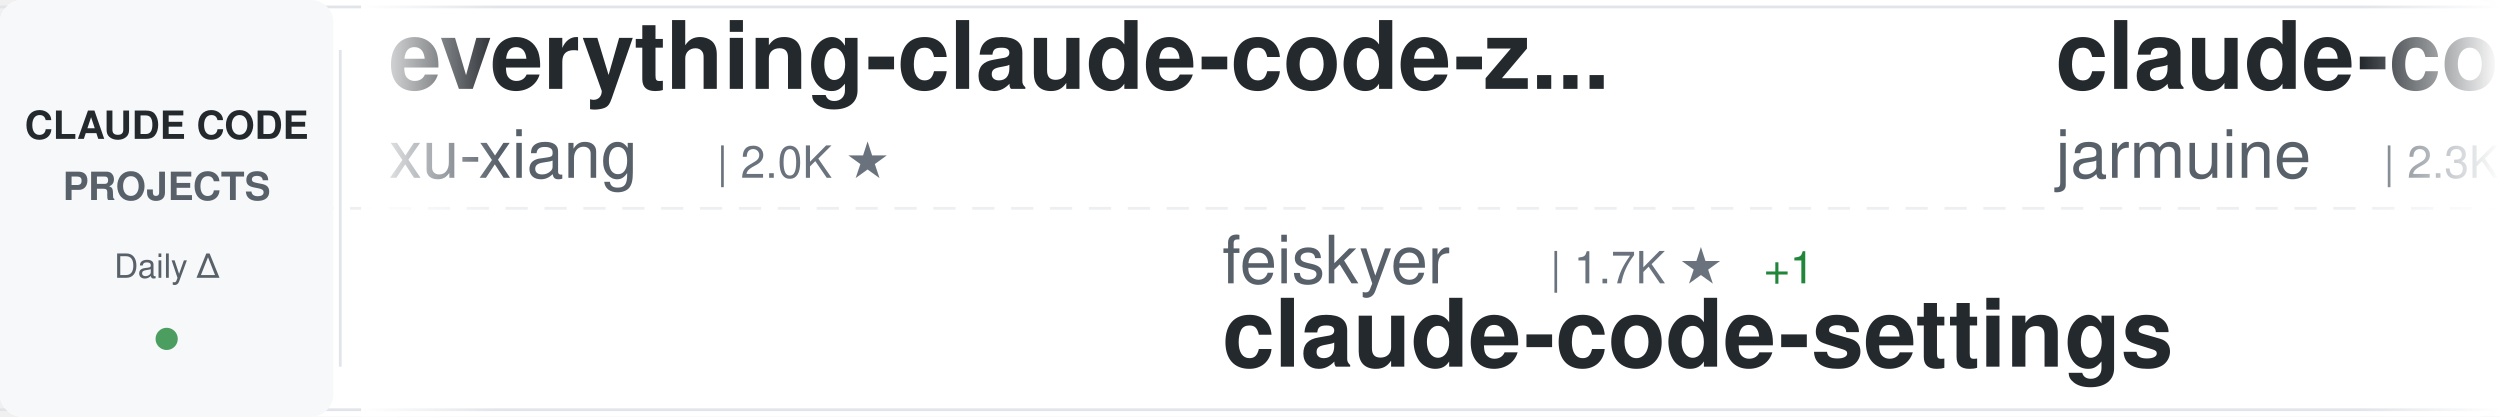
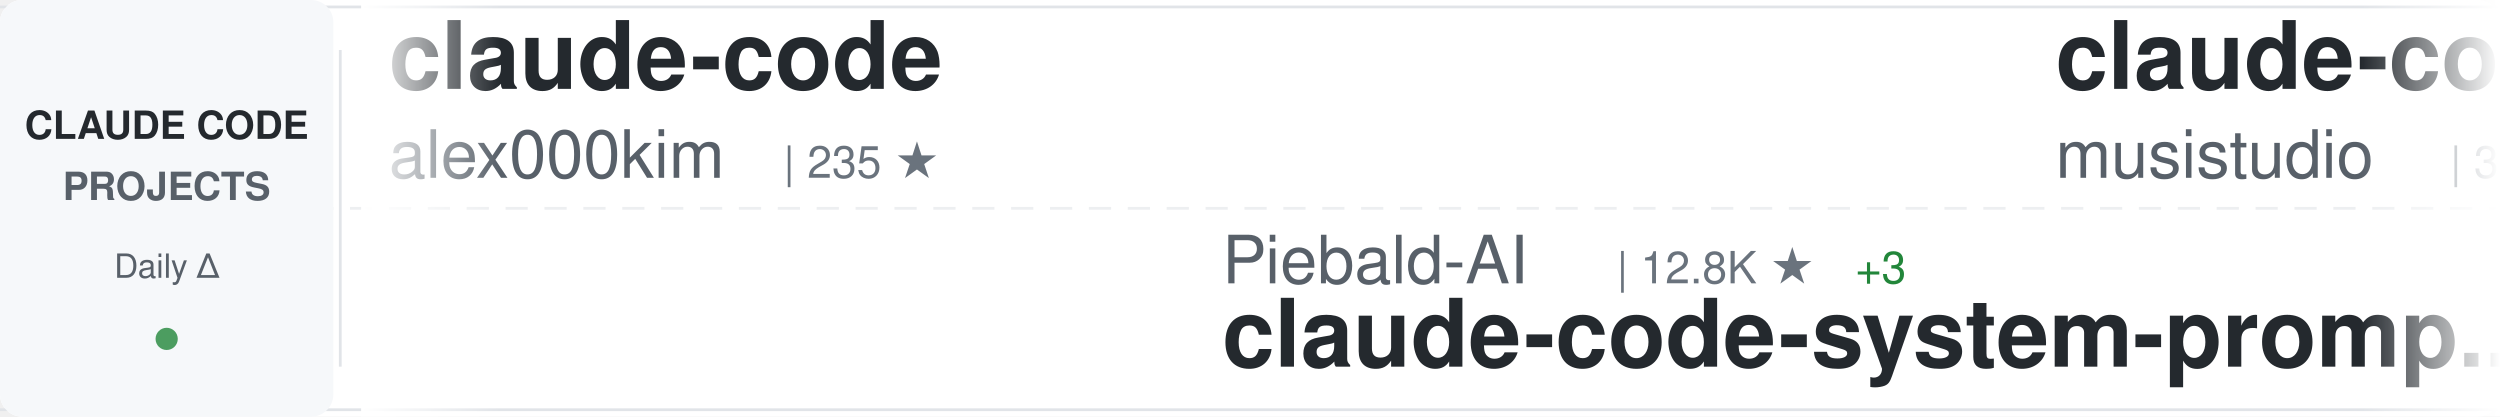
<svg xmlns="http://www.w3.org/2000/svg" width="900" height="150">
  <defs>
    <linearGradient id="awesomeLeftFade" x1="0%" y1="0%" x2="100%" y2="0%">
      <stop offset="0%" style="stop-color:#ffffff;stop-opacity:1" />
      <stop offset="100%" style="stop-color:#ffffff;stop-opacity:0" />
    </linearGradient>
    <linearGradient id="awesomeRightFade" x1="0%" y1="0%" x2="100%" y2="0%">
      <stop offset="0%" style="stop-color:#ffffff;stop-opacity:0" />
      <stop offset="100%" style="stop-color:#ffffff;stop-opacity:1" />
    </linearGradient>
  </defs>
  <rect width="900" height="150" fill="#ffffff" rx="8" />
  <rect x="0" y="2" width="900" height="1" fill="#e1e4e8" />
  <rect x="0" y="147" width="900" height="1" fill="#e1e4e8" />
  <line x1="0" y1="75" x2="900" y2="75" stroke="#e1e4e8" stroke-width="1" stroke-dasharray="8 6" opacity="0.6" />
  <rect x="0" y="0" width="120" height="150" fill="#f6f8fa" rx="8" />
  <text x="60" y="50" font-family="-apple-system, BlinkMacSystemFont, 'Segoe UI', Helvetica, Arial, sans-serif" font-size="14" font-weight="600" fill="#24292e" text-anchor="middle">CLAUDE CODE</text>
  <text x="60" y="72" font-family="-apple-system, BlinkMacSystemFont, 'Segoe UI', Helvetica, Arial, sans-serif" font-size="14" font-weight="600" fill="#586069" text-anchor="middle">PROJECTS</text>
  <text x="60" y="100" font-family="-apple-system, BlinkMacSystemFont, 'Segoe UI', Helvetica, Arial, sans-serif" font-size="12" font-weight="500" fill="#586069" text-anchor="middle">Daily Δ</text>
  <circle cx="60" cy="122" r="4" fill="#22863a" opacity="0.8" />
  <rect x="122" y="18" width="1" height="114" fill="#e1e4e8" />
  <clipPath id="awesomeTickerClip">
    <rect x="130" y="0" width="770" height="150" />
  </clipPath>
  <g clip-path="url(#awesomeTickerClip)">
    <g id="awesomeTickerItems">
      <animateTransform attributeName="transform" attributeType="XML" type="translate" from="0 0" to="-3000 0" dur="54s" repeatCount="indefinite" />
      <g transform="translate(0, 0)">
-         <text x="140" y="32" font-family="-apple-system, BlinkMacSystemFont, 'Segoe UI', Helvetica, Arial, sans-serif" font-size="34" font-weight="600" fill="#24292e">everything-claude-code-z...</text>
-         <text x="140" y="64" font-family="-apple-system, BlinkMacSystemFont, 'Segoe UI', Helvetica, Arial, sans-serif" font-size="24" font-weight="400" fill="#586069">xu-xiang</text>
-         <text x="258" y="64" font-family="-apple-system, BlinkMacSystemFont, 'Segoe UI', Helvetica, Arial, sans-serif" font-size="16" font-weight="500" fill="#6a737d">| 2.0K ★</text>
+         <text x="140" y="32" font-family="-apple-system, BlinkMacSystemFont, 'Segoe UI', Helvetica, Arial, sans-serif" font-size="34" font-weight="600" fill="#24292e">claude-code</text>
+         <text x="140" y="64" font-family="-apple-system, BlinkMacSystemFont, 'Segoe UI', Helvetica, Arial, sans-serif" font-size="24" font-weight="400" fill="#586069">alex000kim</text>
+         <text x="282" y="64" font-family="-apple-system, BlinkMacSystemFont, 'Segoe UI', Helvetica, Arial, sans-serif" font-size="16" font-weight="500" fill="#6a737d">| 235 ★</text>
      </g>
      <g transform="translate(300, 0)">
+         <text x="140" y="102" font-family="-apple-system, BlinkMacSystemFont, 'Segoe UI', Helvetica, Arial, sans-serif" font-size="24" font-weight="400" fill="#586069">Piebald-AI</text>
+         <text x="282" y="102" font-family="-apple-system, BlinkMacSystemFont, 'Segoe UI', Helvetica, Arial, sans-serif" font-size="16" font-weight="500" fill="#6a737d">| 12.8K ★</text>
+         <text x="368" y="102" font-family="-apple-system, BlinkMacSystemFont, 'Segoe UI', Helvetica, Arial, sans-serif" font-size="16" font-weight="500" fill="#22863a"> +3</text>
+         <text x="140" y="132" font-family="-apple-system, BlinkMacSystemFont, 'Segoe UI', Helvetica, Arial, sans-serif" font-size="34" font-weight="600" fill="#24292e">claude-code-system-promp...</text>
+       </g>
+       <g transform="translate(600, 0)">
+         <text x="140" y="32" font-family="-apple-system, BlinkMacSystemFont, 'Segoe UI', Helvetica, Arial, sans-serif" font-size="34" font-weight="600" fill="#24292e">claude-code-router</text>
+         <text x="140" y="64" font-family="-apple-system, BlinkMacSystemFont, 'Segoe UI', Helvetica, Arial, sans-serif" font-size="24" font-weight="400" fill="#586069">musistudio</text>
+         <text x="282" y="64" font-family="-apple-system, BlinkMacSystemFont, 'Segoe UI', Helvetica, Arial, sans-serif" font-size="16" font-weight="500" fill="#6a737d">| 37.4K ★</text>
+       </g>
+       <g transform="translate(900, 0)">
+         <text x="140" y="102" font-family="-apple-system, BlinkMacSystemFont, 'Segoe UI', Helvetica, Arial, sans-serif" font-size="24" font-weight="400" fill="#586069">OneRedOak</text>
+         <text x="270" y="102" font-family="-apple-system, BlinkMacSystemFont, 'Segoe UI', Helvetica, Arial, sans-serif" font-size="16" font-weight="500" fill="#6a737d">| 3.9K ★</text>
+         <text x="140" y="132" font-family="-apple-system, BlinkMacSystemFont, 'Segoe UI', Helvetica, Arial, sans-serif" font-size="34" font-weight="600" fill="#24292e">claude-code-workflows</text>
+       </g>
+       <g transform="translate(1200, 0)">
+         <text x="140" y="32" font-family="-apple-system, BlinkMacSystemFont, 'Segoe UI', Helvetica, Arial, sans-serif" font-size="34" font-weight="600" fill="#24292e">claude-code-hooks-master...</text>
+         <text x="140" y="64" font-family="-apple-system, BlinkMacSystemFont, 'Segoe UI', Helvetica, Arial, sans-serif" font-size="24" font-weight="400" fill="#586069">disler</text>
+         <text x="234" y="64" font-family="-apple-system, BlinkMacSystemFont, 'Segoe UI', Helvetica, Arial, sans-serif" font-size="16" font-weight="500" fill="#6a737d">| 3.9K ★</text>
+       </g>
+       <g transform="translate(1500, 0)">
+         <text x="140" y="102" font-family="-apple-system, BlinkMacSystemFont, 'Segoe UI', Helvetica, Arial, sans-serif" font-size="24" font-weight="400" fill="#586069">Yeachan-Heo</text>
+         <text x="294" y="102" font-family="-apple-system, BlinkMacSystemFont, 'Segoe UI', Helvetica, Arial, sans-serif" font-size="16" font-weight="500" fill="#6a737d">| 39.3K ★</text>
+         <text x="380" y="102" font-family="-apple-system, BlinkMacSystemFont, 'Segoe UI', Helvetica, Arial, sans-serif" font-size="16" font-weight="500" fill="#22863a"> +2</text>
+         <text x="140" y="132" font-family="-apple-system, BlinkMacSystemFont, 'Segoe UI', Helvetica, Arial, sans-serif" font-size="34" font-weight="600" fill="#24292e">oh-my-claudecode</text>
+       </g>
+       <g transform="translate(1800, 0)">
+         <text x="140" y="32" font-family="-apple-system, BlinkMacSystemFont, 'Segoe UI', Helvetica, Arial, sans-serif" font-size="34" font-weight="600" fill="#24292e">claude-code</text>
+         <text x="140" y="64" font-family="-apple-system, BlinkMacSystemFont, 'Segoe UI', Helvetica, Arial, sans-serif" font-size="24" font-weight="400" fill="#586069">isboyjc</text>
+         <text x="246" y="64" font-family="-apple-system, BlinkMacSystemFont, 'Segoe UI', Helvetica, Arial, sans-serif" font-size="16" font-weight="500" fill="#6a737d">| 162 ★</text>
+       </g>
+       <g transform="translate(2100, 0)">
+         <text x="140" y="102" font-family="-apple-system, BlinkMacSystemFont, 'Segoe UI', Helvetica, Arial, sans-serif" font-size="24" font-weight="400" fill="#586069">anthropics</text>
+         <text x="282" y="102" font-family="-apple-system, BlinkMacSystemFont, 'Segoe UI', Helvetica, Arial, sans-serif" font-size="16" font-weight="500" fill="#6a737d">| 988 ★</text>
+         <text x="140" y="132" font-family="-apple-system, BlinkMacSystemFont, 'Segoe UI', Helvetica, Arial, sans-serif" font-size="34" font-weight="600" fill="#24292e">claude-code-base-action</text>
+       </g>
+       <g transform="translate(2400, 0)">
+         <text x="140" y="32" font-family="-apple-system, BlinkMacSystemFont, 'Segoe UI', Helvetica, Arial, sans-serif" font-size="34" font-weight="600" fill="#24292e">ralph-claude-code</text>
+         <text x="140" y="64" font-family="-apple-system, BlinkMacSystemFont, 'Segoe UI', Helvetica, Arial, sans-serif" font-size="24" font-weight="400" fill="#586069">frankbria</text>
+         <text x="270" y="64" font-family="-apple-system, BlinkMacSystemFont, 'Segoe UI', Helvetica, Arial, sans-serif" font-size="16" font-weight="500" fill="#6a737d">| 9.6K ★</text>
+       </g>
+       <g transform="translate(2700, 0)">
        <text x="140" y="102" font-family="-apple-system, BlinkMacSystemFont, 'Segoe UI', Helvetica, Arial, sans-serif" font-size="24" font-weight="400" fill="#586069">feiskyer</text>
        <text x="258" y="102" font-family="-apple-system, BlinkMacSystemFont, 'Segoe UI', Helvetica, Arial, sans-serif" font-size="16" font-weight="500" fill="#6a737d">| 1.7K ★</text>
-         <text x="335" y="102" font-family="-apple-system, BlinkMacSystemFont, 'Segoe UI', Helvetica, Arial, sans-serif" font-size="16" font-weight="500" fill="#22863a"> +1</text>
        <text x="140" y="132" font-family="-apple-system, BlinkMacSystemFont, 'Segoe UI', Helvetica, Arial, sans-serif" font-size="34" font-weight="600" fill="#24292e">claude-code-settings</text>
      </g>
-       <g transform="translate(600, 0)">
+       <g transform="translate(3000, 0)">
        <text x="140" y="32" font-family="-apple-system, BlinkMacSystemFont, 'Segoe UI', Helvetica, Arial, sans-serif" font-size="34" font-weight="600" fill="#24292e">claude-code</text>
-         <text x="140" y="64" font-family="-apple-system, BlinkMacSystemFont, 'Segoe UI', Helvetica, Arial, sans-serif" font-size="24" font-weight="400" fill="#586069">jarmuine</text>
-         <text x="258" y="64" font-family="-apple-system, BlinkMacSystemFont, 'Segoe UI', Helvetica, Arial, sans-serif" font-size="16" font-weight="500" fill="#6a737d">| 2.3K ★</text>
-       </g>
-       <g transform="translate(900, 0)">
-         <text x="140" y="102" font-family="-apple-system, BlinkMacSystemFont, 'Segoe UI', Helvetica, Arial, sans-serif" font-size="24" font-weight="400" fill="#586069">techjarves</text>
-         <text x="282" y="102" font-family="-apple-system, BlinkMacSystemFont, 'Segoe UI', Helvetica, Arial, sans-serif" font-size="16" font-weight="500" fill="#6a737d">| 1.5K ★</text>
-         <text x="359" y="102" font-family="-apple-system, BlinkMacSystemFont, 'Segoe UI', Helvetica, Arial, sans-serif" font-size="16" font-weight="500" fill="#22863a"> +2</text>
-         <text x="140" y="132" font-family="-apple-system, BlinkMacSystemFont, 'Segoe UI', Helvetica, Arial, sans-serif" font-size="34" font-weight="600" fill="#24292e">ClaudeCode-Portable</text>
-       </g>
-       <g transform="translate(1200, 0)">
-         <text x="140" y="32" font-family="-apple-system, BlinkMacSystemFont, 'Segoe UI', Helvetica, Arial, sans-serif" font-size="34" font-weight="600" fill="#24292e">ClaudeCodeAgents</text>
-         <text x="140" y="64" font-family="-apple-system, BlinkMacSystemFont, 'Segoe UI', Helvetica, Arial, sans-serif" font-size="24" font-weight="400" fill="#586069">darcyegb</text>
-         <text x="258" y="64" font-family="-apple-system, BlinkMacSystemFont, 'Segoe UI', Helvetica, Arial, sans-serif" font-size="16" font-weight="500" fill="#6a737d">| 768 ★</text>
-       </g>
-       <g transform="translate(1500, 0)">
-         <text x="140" y="102" font-family="-apple-system, BlinkMacSystemFont, 'Segoe UI', Helvetica, Arial, sans-serif" font-size="24" font-weight="400" fill="#586069">fuergaosi233</text>
-         <text x="306" y="102" font-family="-apple-system, BlinkMacSystemFont, 'Segoe UI', Helvetica, Arial, sans-serif" font-size="16" font-weight="500" fill="#6a737d">| 2.8K ★</text>
-         <text x="140" y="132" font-family="-apple-system, BlinkMacSystemFont, 'Segoe UI', Helvetica, Arial, sans-serif" font-size="34" font-weight="600" fill="#24292e">claude-code-proxy</text>
-       </g>
-       <g transform="translate(1800, 0)">
-         <text x="140" y="32" font-family="-apple-system, BlinkMacSystemFont, 'Segoe UI', Helvetica, Arial, sans-serif" font-size="34" font-weight="600" fill="#24292e">awesome-claude-code</text>
-         <text x="140" y="64" font-family="-apple-system, BlinkMacSystemFont, 'Segoe UI', Helvetica, Arial, sans-serif" font-size="24" font-weight="400" fill="#586069">jqueryscript</text>
-         <text x="306" y="64" font-family="-apple-system, BlinkMacSystemFont, 'Segoe UI', Helvetica, Arial, sans-serif" font-size="16" font-weight="500" fill="#6a737d">| 518 ★</text>
-       </g>
-       <g transform="translate(2100, 0)">
-         <text x="140" y="102" font-family="-apple-system, BlinkMacSystemFont, 'Segoe UI', Helvetica, Arial, sans-serif" font-size="24" font-weight="400" fill="#586069">krusemediallc</text>
-         <text x="318" y="102" font-family="-apple-system, BlinkMacSystemFont, 'Segoe UI', Helvetica, Arial, sans-serif" font-size="16" font-weight="500" fill="#6a737d">| 1.5K ★</text>
-         <text x="140" y="132" font-family="-apple-system, BlinkMacSystemFont, 'Segoe UI', Helvetica, Arial, sans-serif" font-size="34" font-weight="600" fill="#24292e">arcads-claude-code</text>
-       </g>
-       <g transform="translate(2400, 0)">
-         <text x="140" y="32" font-family="-apple-system, BlinkMacSystemFont, 'Segoe UI', Helvetica, Arial, sans-serif" font-size="34" font-weight="600" fill="#24292e">awesome-claude-code-plug...</text>
-         <text x="140" y="64" font-family="-apple-system, BlinkMacSystemFont, 'Segoe UI', Helvetica, Arial, sans-serif" font-size="24" font-weight="400" fill="#586069">ccplugins</text>
-         <text x="270" y="64" font-family="-apple-system, BlinkMacSystemFont, 'Segoe UI', Helvetica, Arial, sans-serif" font-size="16" font-weight="500" fill="#6a737d">| 952 ★</text>
-       </g>
-       <g transform="translate(2700, 0)">
-         <text x="140" y="102" font-family="-apple-system, BlinkMacSystemFont, 'Segoe UI', Helvetica, Arial, sans-serif" font-size="24" font-weight="400" fill="#586069">ochamber</text>
-         <text x="258" y="102" font-family="-apple-system, BlinkMacSystemFont, 'Segoe UI', Helvetica, Arial, sans-serif" font-size="16" font-weight="500" fill="#6a737d">| 4 ★</text>
-         <text x="140" y="132" font-family="-apple-system, BlinkMacSystemFont, 'Segoe UI', Helvetica, Arial, sans-serif" font-size="34" font-weight="600" fill="#24292e">claude-code</text>
-       </g>
-       <g transform="translate(3000, 0)">
-         <text x="140" y="32" font-family="-apple-system, BlinkMacSystemFont, 'Segoe UI', Helvetica, Arial, sans-serif" font-size="34" font-weight="600" fill="#24292e">everything-claude-code-z...</text>
-         <text x="140" y="64" font-family="-apple-system, BlinkMacSystemFont, 'Segoe UI', Helvetica, Arial, sans-serif" font-size="24" font-weight="400" fill="#586069">xu-xiang</text>
-         <text x="258" y="64" font-family="-apple-system, BlinkMacSystemFont, 'Segoe UI', Helvetica, Arial, sans-serif" font-size="16" font-weight="500" fill="#6a737d">| 2.0K ★</text>
+         <text x="140" y="64" font-family="-apple-system, BlinkMacSystemFont, 'Segoe UI', Helvetica, Arial, sans-serif" font-size="24" font-weight="400" fill="#586069">alex000kim</text>
+         <text x="282" y="64" font-family="-apple-system, BlinkMacSystemFont, 'Segoe UI', Helvetica, Arial, sans-serif" font-size="16" font-weight="500" fill="#6a737d">| 235 ★</text>
      </g>
      <g transform="translate(3300, 0)">
-         <text x="140" y="102" font-family="-apple-system, BlinkMacSystemFont, 'Segoe UI', Helvetica, Arial, sans-serif" font-size="24" font-weight="400" fill="#586069">feiskyer</text>
-         <text x="258" y="102" font-family="-apple-system, BlinkMacSystemFont, 'Segoe UI', Helvetica, Arial, sans-serif" font-size="16" font-weight="500" fill="#6a737d">| 1.7K ★</text>
-         <text x="335" y="102" font-family="-apple-system, BlinkMacSystemFont, 'Segoe UI', Helvetica, Arial, sans-serif" font-size="16" font-weight="500" fill="#22863a"> +1</text>
-         <text x="140" y="132" font-family="-apple-system, BlinkMacSystemFont, 'Segoe UI', Helvetica, Arial, sans-serif" font-size="34" font-weight="600" fill="#24292e">claude-code-settings</text>
+         <text x="140" y="102" font-family="-apple-system, BlinkMacSystemFont, 'Segoe UI', Helvetica, Arial, sans-serif" font-size="24" font-weight="400" fill="#586069">Piebald-AI</text>
+         <text x="282" y="102" font-family="-apple-system, BlinkMacSystemFont, 'Segoe UI', Helvetica, Arial, sans-serif" font-size="16" font-weight="500" fill="#6a737d">| 12.8K ★</text>
+         <text x="368" y="102" font-family="-apple-system, BlinkMacSystemFont, 'Segoe UI', Helvetica, Arial, sans-serif" font-size="16" font-weight="500" fill="#22863a"> +3</text>
+         <text x="140" y="132" font-family="-apple-system, BlinkMacSystemFont, 'Segoe UI', Helvetica, Arial, sans-serif" font-size="34" font-weight="600" fill="#24292e">claude-code-system-promp...</text>
      </g>
      <g transform="translate(3600, 0)">
-         <text x="140" y="32" font-family="-apple-system, BlinkMacSystemFont, 'Segoe UI', Helvetica, Arial, sans-serif" font-size="34" font-weight="600" fill="#24292e">claude-code</text>
-         <text x="140" y="64" font-family="-apple-system, BlinkMacSystemFont, 'Segoe UI', Helvetica, Arial, sans-serif" font-size="24" font-weight="400" fill="#586069">jarmuine</text>
-         <text x="258" y="64" font-family="-apple-system, BlinkMacSystemFont, 'Segoe UI', Helvetica, Arial, sans-serif" font-size="16" font-weight="500" fill="#6a737d">| 2.3K ★</text>
+         <text x="140" y="32" font-family="-apple-system, BlinkMacSystemFont, 'Segoe UI', Helvetica, Arial, sans-serif" font-size="34" font-weight="600" fill="#24292e">claude-code-router</text>
+         <text x="140" y="64" font-family="-apple-system, BlinkMacSystemFont, 'Segoe UI', Helvetica, Arial, sans-serif" font-size="24" font-weight="400" fill="#586069">musistudio</text>
+         <text x="282" y="64" font-family="-apple-system, BlinkMacSystemFont, 'Segoe UI', Helvetica, Arial, sans-serif" font-size="16" font-weight="500" fill="#6a737d">| 37.4K ★</text>
      </g>
      <g transform="translate(3900, 0)">
-         <text x="140" y="102" font-family="-apple-system, BlinkMacSystemFont, 'Segoe UI', Helvetica, Arial, sans-serif" font-size="24" font-weight="400" fill="#586069">techjarves</text>
-         <text x="282" y="102" font-family="-apple-system, BlinkMacSystemFont, 'Segoe UI', Helvetica, Arial, sans-serif" font-size="16" font-weight="500" fill="#6a737d">| 1.5K ★</text>
-         <text x="359" y="102" font-family="-apple-system, BlinkMacSystemFont, 'Segoe UI', Helvetica, Arial, sans-serif" font-size="16" font-weight="500" fill="#22863a"> +2</text>
-         <text x="140" y="132" font-family="-apple-system, BlinkMacSystemFont, 'Segoe UI', Helvetica, Arial, sans-serif" font-size="34" font-weight="600" fill="#24292e">ClaudeCode-Portable</text>
+         <text x="140" y="102" font-family="-apple-system, BlinkMacSystemFont, 'Segoe UI', Helvetica, Arial, sans-serif" font-size="24" font-weight="400" fill="#586069">OneRedOak</text>
+         <text x="270" y="102" font-family="-apple-system, BlinkMacSystemFont, 'Segoe UI', Helvetica, Arial, sans-serif" font-size="16" font-weight="500" fill="#6a737d">| 3.9K ★</text>
+         <text x="140" y="132" font-family="-apple-system, BlinkMacSystemFont, 'Segoe UI', Helvetica, Arial, sans-serif" font-size="34" font-weight="600" fill="#24292e">claude-code-workflows</text>
      </g>
    </g>
  </g>
  <rect x="130" y="0" width="50" height="150" fill="url(#awesomeLeftFade)" />
  <rect x="850" y="0" width="50" height="150" fill="url(#awesomeRightFade)" />
</svg>
